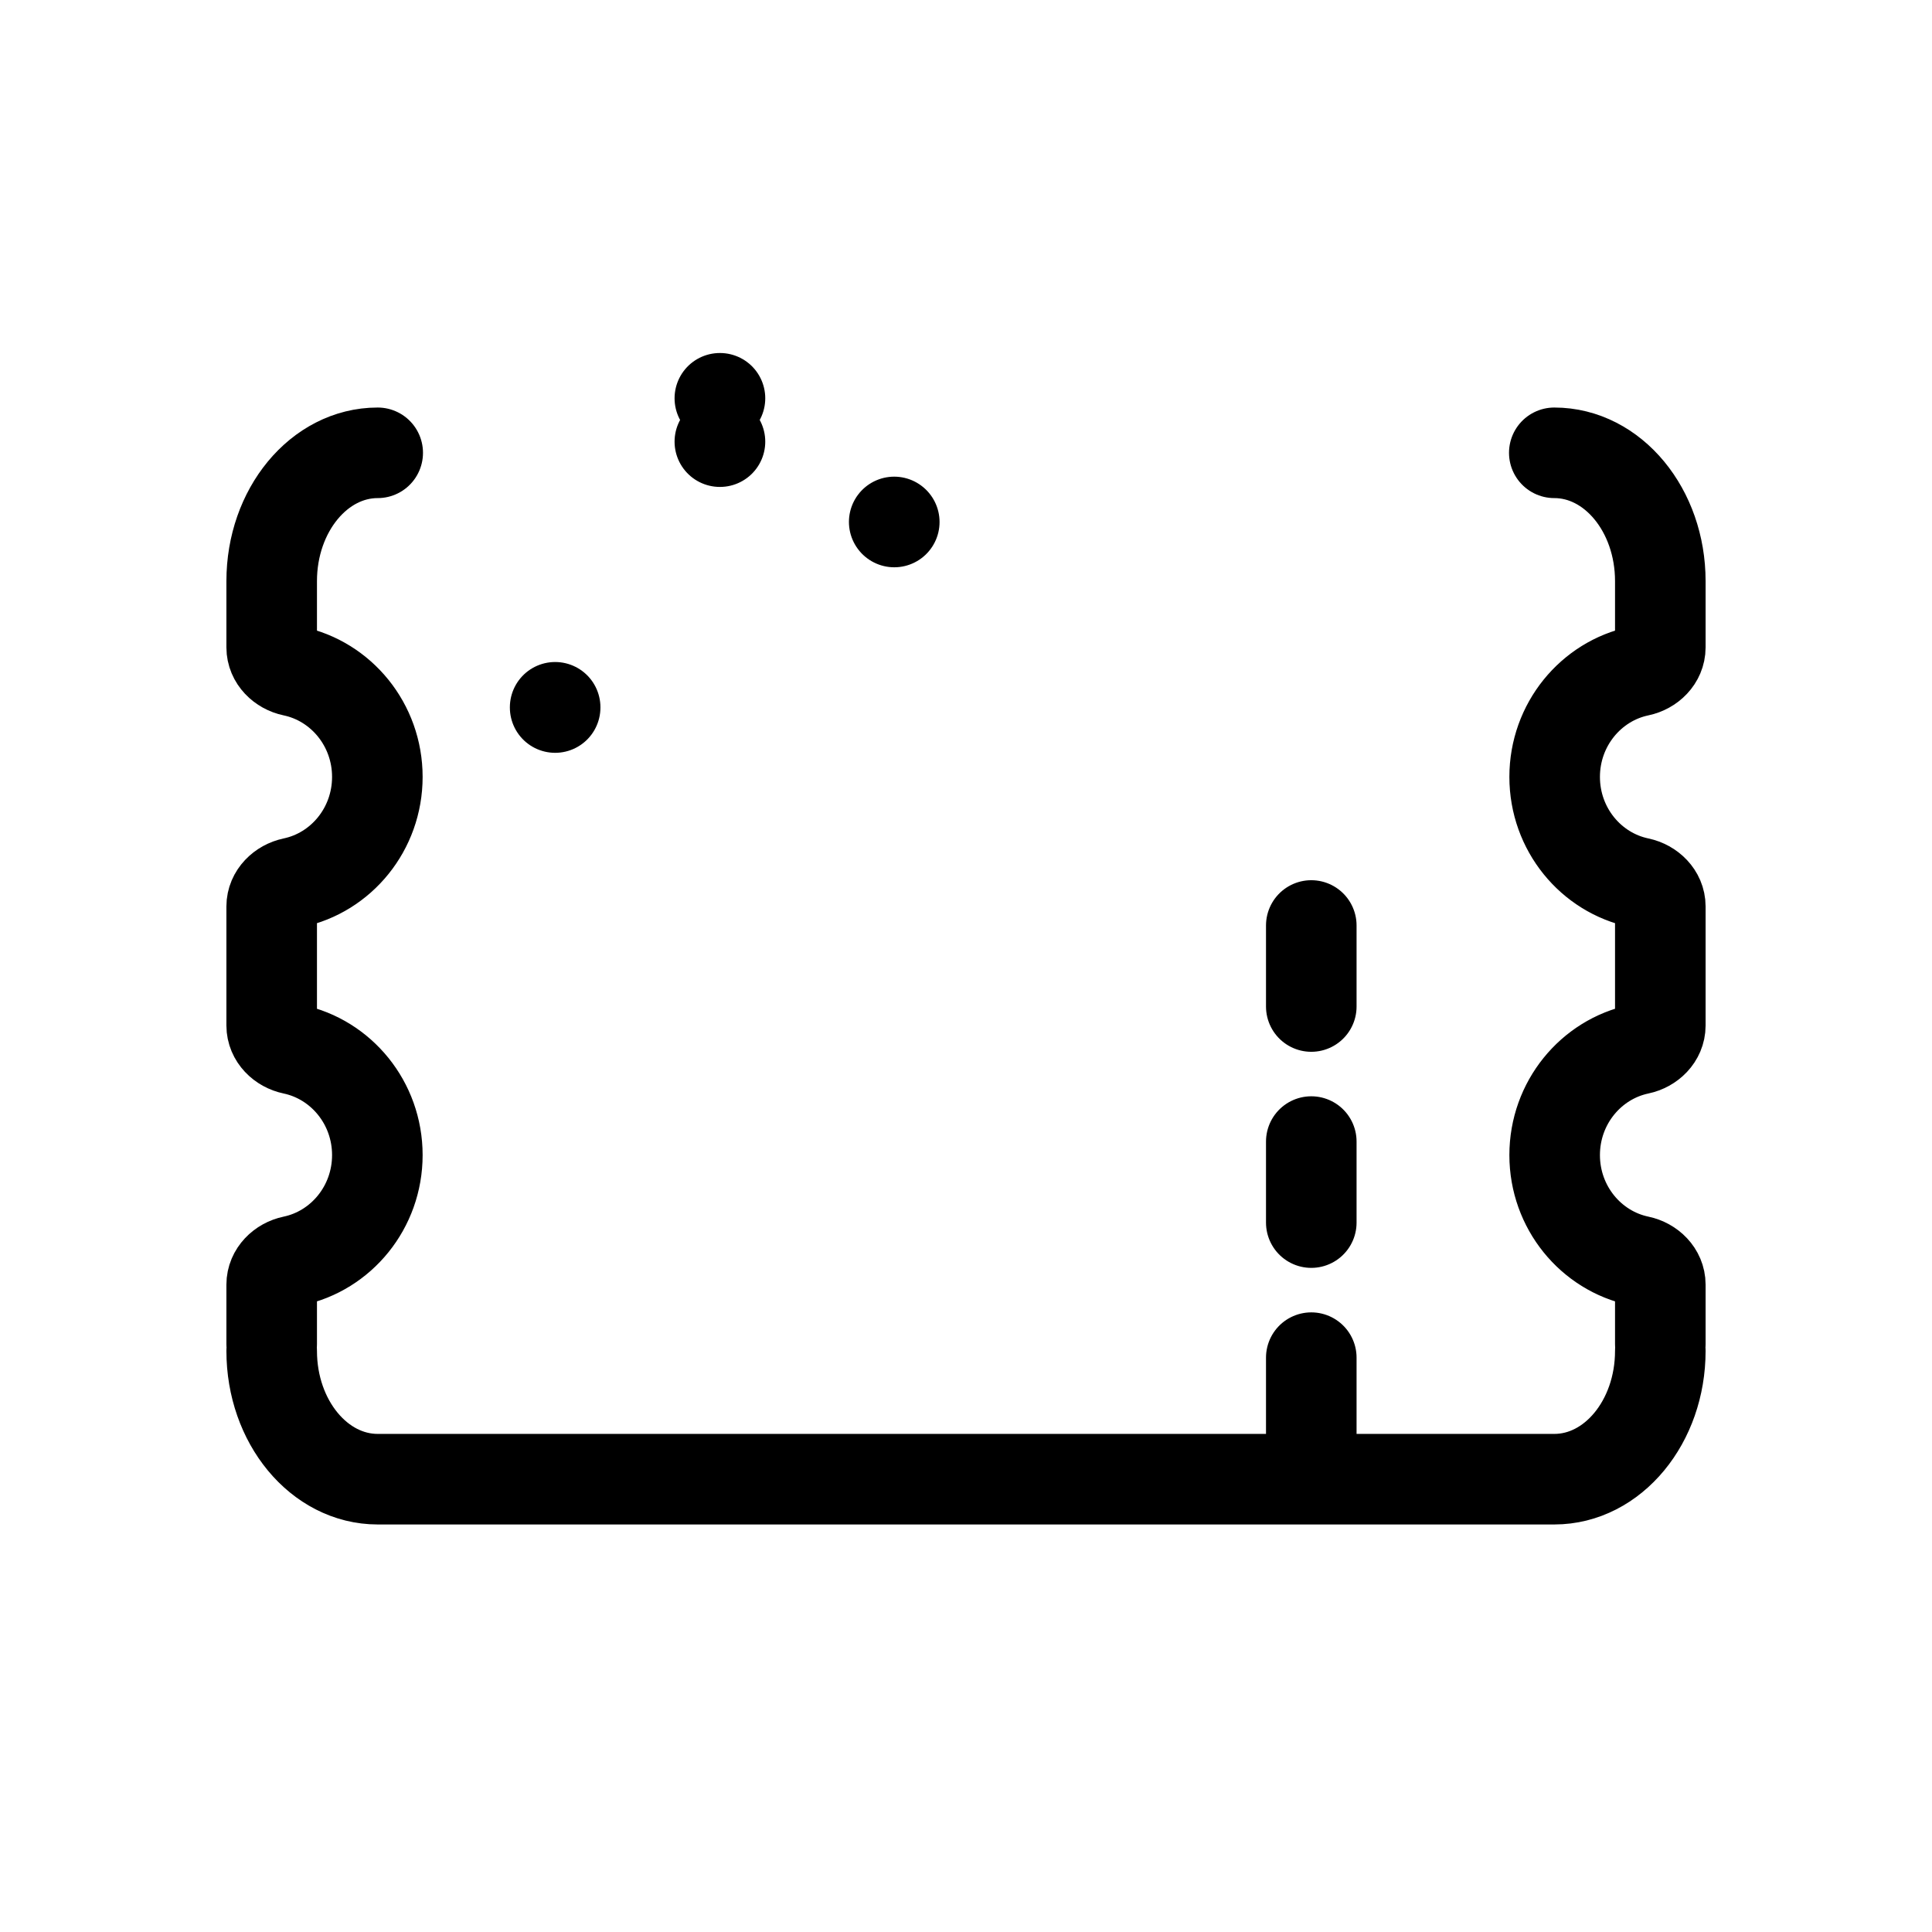
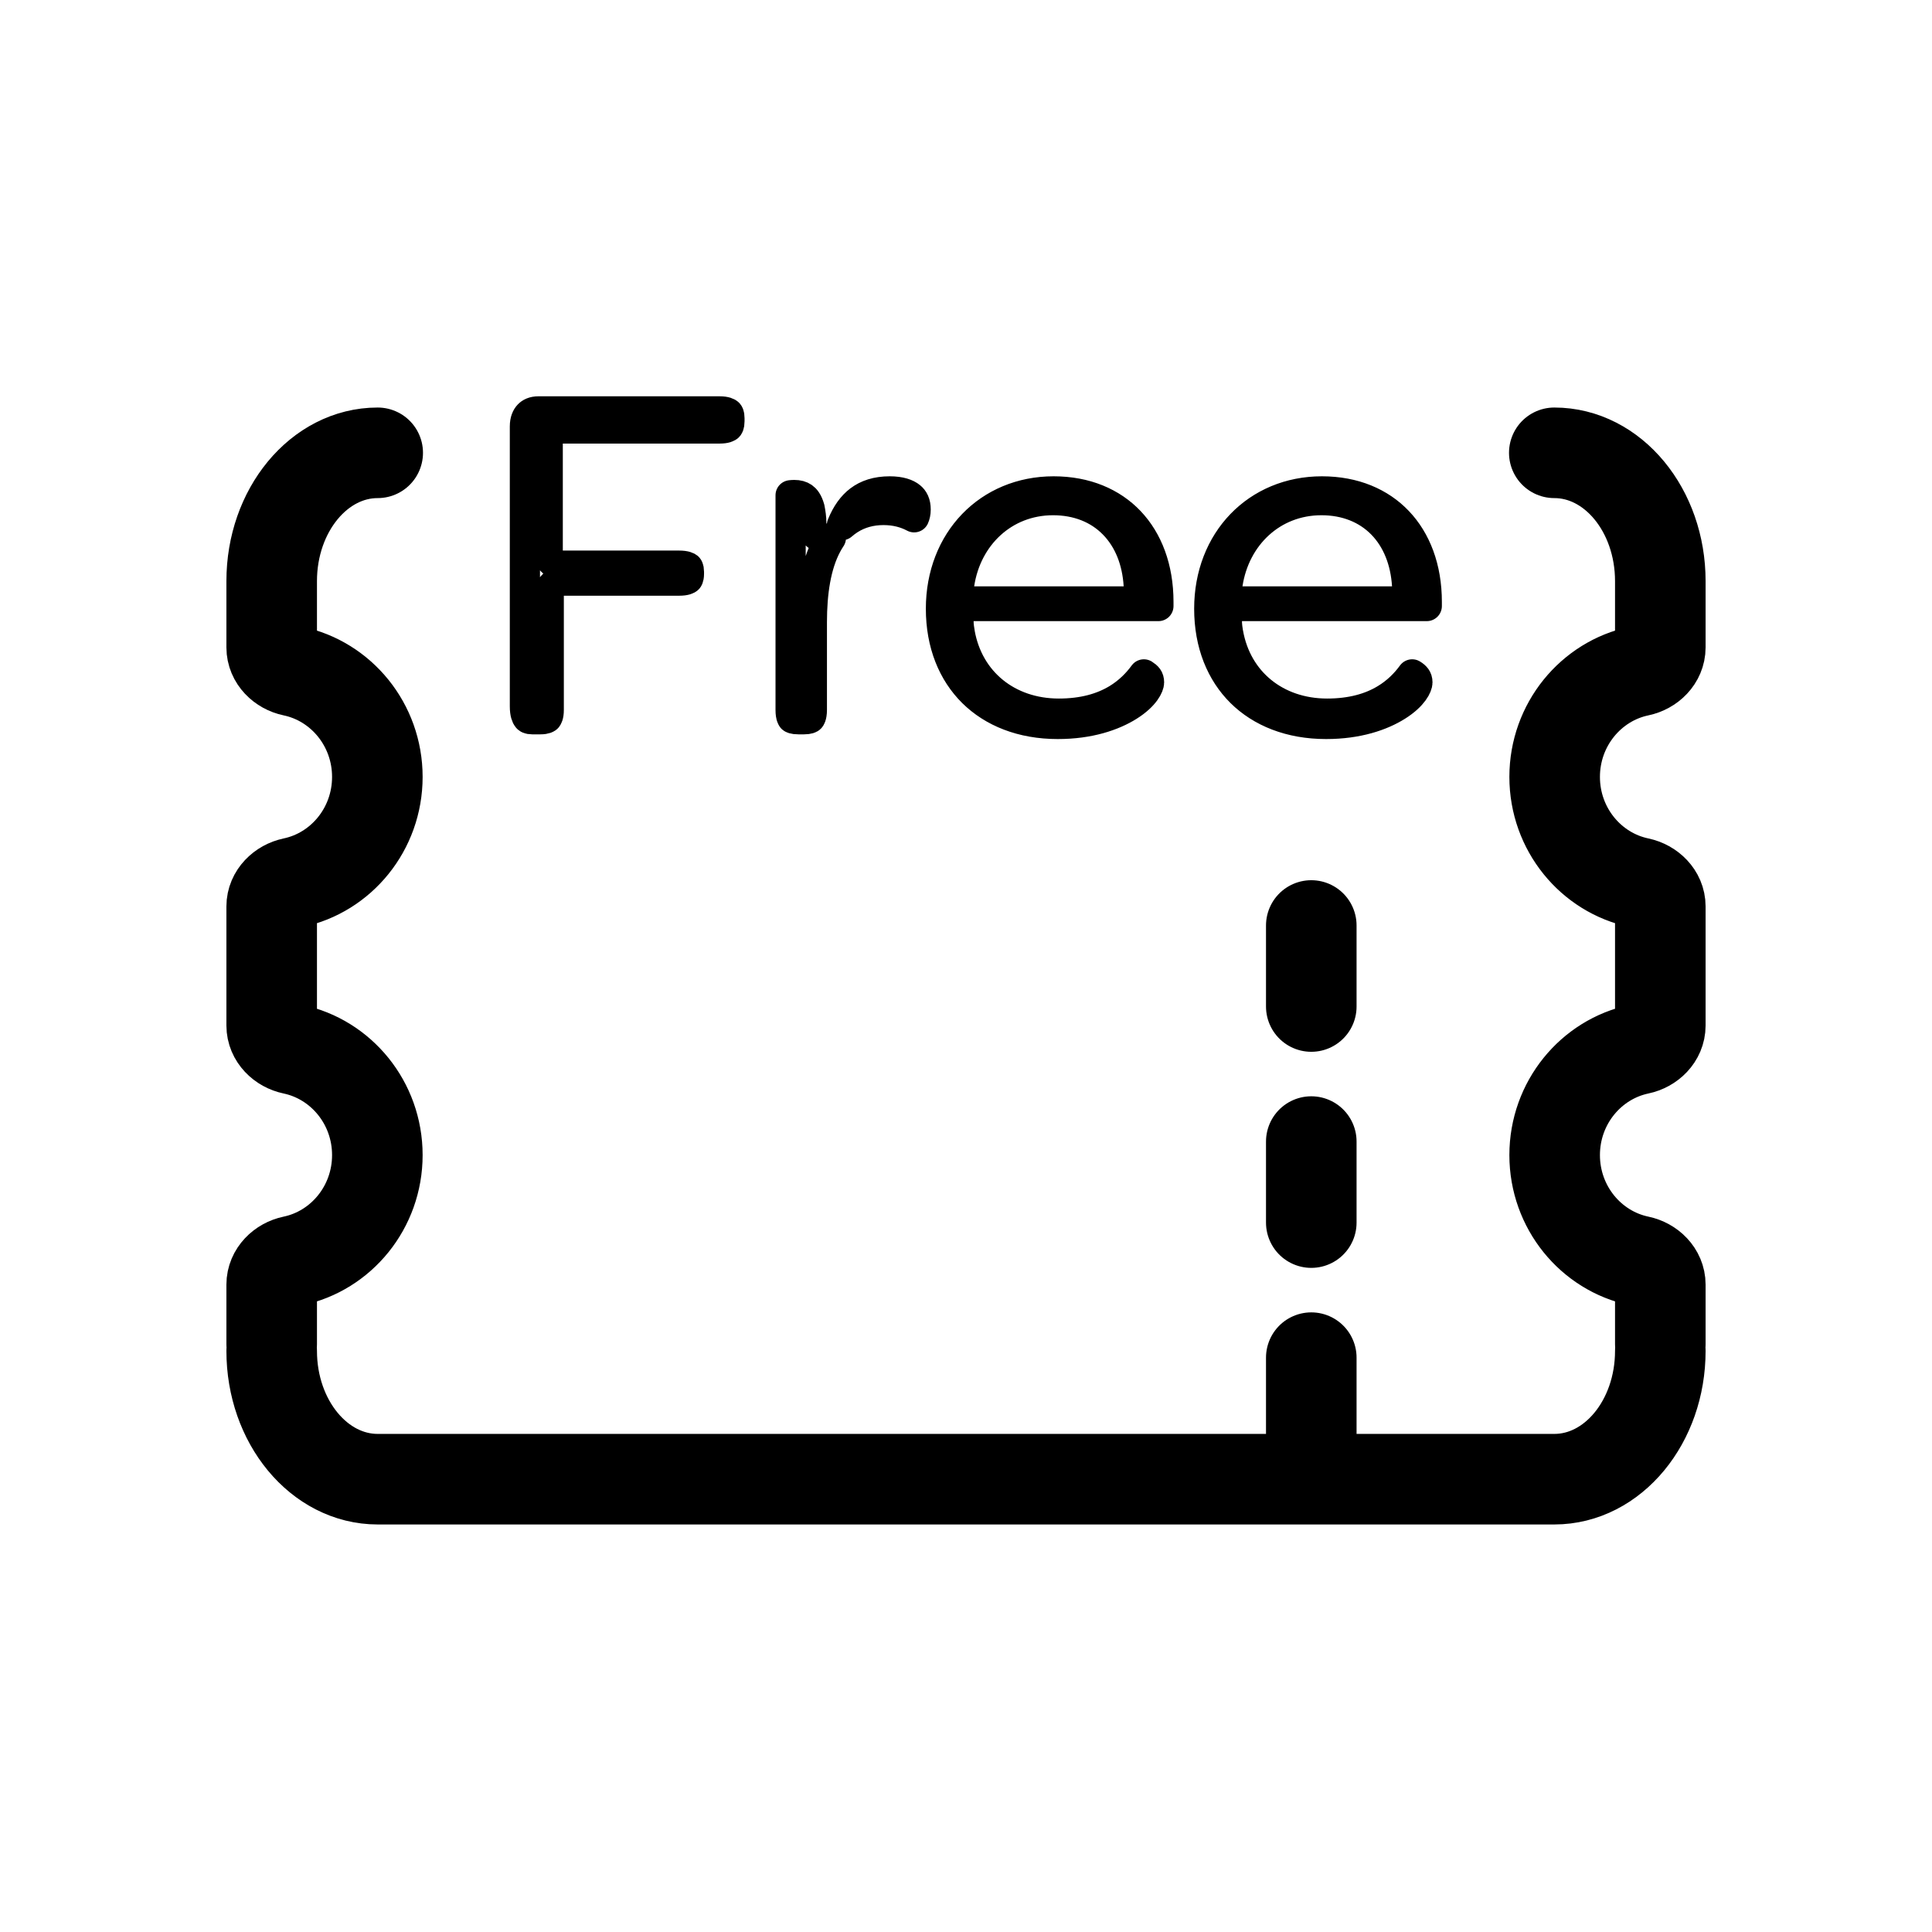
<svg xmlns="http://www.w3.org/2000/svg" width="32" height="32" viewBox="0 0 32 32" fill="none">
  <g id="Other=freebet, Size=32px, weight=regular">
    <path id="betslip" d="M27.5 22.375C27.5 23.549 26.714 24.5 25.744 24.5L7.562 24.5M25.744 7.5C26.714 7.5 27.5 8.451 27.5 9.625L27.5 10.723C27.5 10.92 27.339 11.075 27.147 11.115C26.35 11.282 25.75 12.004 25.75 12.868C25.75 13.733 26.35 14.454 27.147 14.621C27.339 14.662 27.5 14.817 27.5 15.013L27.5 16.986C27.5 17.183 27.339 17.338 27.147 17.378C26.35 17.546 25.75 18.267 25.75 19.132C25.75 19.996 26.35 20.718 27.147 20.885C27.339 20.925 27.5 21.08 27.5 21.277L27.5 22.263M4.5 22.375C4.5 23.549 5.286 24.5 6.256 24.5L7.994 24.5M6.256 7.5C5.286 7.5 4.5 8.451 4.5 9.625L4.5 10.723C4.5 10.92 4.661 11.075 4.853 11.115C5.65 11.282 6.25 12.004 6.25 12.868C6.25 13.733 5.65 14.454 4.853 14.621C4.661 14.662 4.5 14.817 4.5 15.013L4.5 16.986C4.5 17.183 4.661 17.338 4.853 17.378C5.65 17.546 6.25 18.267 6.25 19.132C6.25 19.996 5.65 20.718 4.853 20.885C4.661 20.925 4.5 21.08 4.5 21.277L4.5 22.263M21.719 23.829L21.719 22.487M21.719 20.25L21.719 18.908M21.719 16.671L21.719 15.329" stroke="black" stroke-width="1.5" stroke-linecap="round" stroke-linejoin="round" />
-     <path id="Free" d="M14.812 8.646C14.812 8.646 14.812 8.646 14.811 8.645L14.812 8.646ZM11.925 7.315C11.925 7.315 11.924 7.315 11.923 7.315L11.925 7.315ZM9.195 11.719C9.195 11.719 9.195 11.718 9.195 11.715C9.195 11.718 9.195 11.719 9.195 11.719ZM11.925 6.597C11.925 6.597 11.924 6.597 11.923 6.597L11.925 6.597Z" stroke="black" stroke-width="1.5" stroke-linecap="round" stroke-linejoin="round" />
+     <path id="Free" d="M9.339 9.617C9.201 9.617 9.089 9.729 9.089 9.867V11.759C9.089 11.856 9.065 11.884 9.061 11.889L9.061 11.889C9.059 11.891 9.038 11.913 8.952 11.913H8.814C8.755 11.913 8.741 11.896 8.735 11.888C8.721 11.871 8.694 11.819 8.694 11.699V7.063C8.694 6.965 8.724 6.906 8.756 6.873C8.786 6.841 8.836 6.814 8.917 6.814H11.919C12.021 6.814 12.056 6.839 12.062 6.845C12.062 6.845 12.062 6.845 12.062 6.845C12.065 6.847 12.082 6.861 12.082 6.926V6.977C12.082 7.049 12.063 7.065 12.061 7.067L12.06 7.067C12.055 7.073 12.021 7.097 11.919 7.097H9.322C9.183 7.097 9.072 7.209 9.072 7.347V9.119C9.072 9.257 9.183 9.369 9.322 9.369H11.248C11.357 9.369 11.39 9.394 11.395 9.398C11.397 9.4 11.399 9.402 11.402 9.411C11.406 9.42 11.411 9.439 11.411 9.471V9.506C11.411 9.543 11.405 9.564 11.401 9.575C11.398 9.584 11.395 9.587 11.393 9.588C11.388 9.593 11.355 9.617 11.248 9.617H9.339ZM13.438 8.671C13.438 8.793 13.525 8.897 13.645 8.918C13.685 8.925 13.725 8.922 13.762 8.91C13.737 8.947 13.714 8.986 13.693 9.026C13.514 9.362 13.447 9.812 13.447 10.306V11.759C13.447 11.815 13.439 11.849 13.432 11.869C13.426 11.886 13.42 11.892 13.419 11.893C13.416 11.896 13.394 11.913 13.318 11.913H13.223C13.141 11.913 13.121 11.895 13.121 11.895L13.121 11.895C13.121 11.894 13.115 11.889 13.109 11.871C13.102 11.852 13.095 11.816 13.095 11.759V8.203C13.114 8.201 13.134 8.199 13.155 8.199C13.219 8.199 13.267 8.213 13.303 8.238C13.335 8.26 13.379 8.307 13.41 8.419C13.425 8.496 13.438 8.578 13.438 8.671ZM14.07 8.604C14.025 8.632 13.984 8.664 13.945 8.698C14.021 8.509 14.12 8.376 14.235 8.289C14.359 8.195 14.521 8.139 14.737 8.139C14.915 8.139 15.023 8.182 15.08 8.229C15.131 8.27 15.166 8.333 15.166 8.439C15.166 8.494 15.155 8.537 15.141 8.568C15.003 8.495 14.837 8.447 14.634 8.447C14.424 8.447 14.234 8.499 14.07 8.604ZM18.506 11.578C18.692 11.465 18.835 11.322 18.946 11.17C18.975 11.188 18.997 11.207 19.011 11.226C19.023 11.243 19.032 11.266 19.032 11.303C19.032 11.355 18.967 11.521 18.694 11.693C18.436 11.855 18.044 11.991 17.52 11.991C16.922 11.991 16.443 11.793 16.113 11.467C15.784 11.141 15.585 10.669 15.585 10.082C15.585 8.955 16.377 8.139 17.451 8.139C17.987 8.139 18.416 8.327 18.711 8.637C19.007 8.949 19.187 9.404 19.187 9.97V10.038C19.185 10.038 19.182 10.038 19.179 10.038H16.126C15.988 10.038 15.876 10.15 15.876 10.288C15.876 10.361 15.888 10.43 15.896 10.478L15.897 10.484L15.897 10.484L15.897 10.487C16.04 11.292 16.691 11.82 17.537 11.82C17.936 11.82 18.253 11.731 18.506 11.578ZM18.612 9.962C18.681 9.962 18.747 9.934 18.794 9.883C18.841 9.833 18.865 9.766 18.861 9.697C18.837 9.293 18.699 8.937 18.447 8.68C18.194 8.421 17.845 8.284 17.442 8.284C16.627 8.284 16.007 8.877 15.888 9.675C15.877 9.747 15.898 9.82 15.945 9.875C15.993 9.93 16.062 9.962 16.135 9.962H18.612ZM20.341 10.484L20.341 10.484L20.342 10.487C20.484 11.292 21.135 11.82 21.981 11.82C22.38 11.82 22.698 11.731 22.95 11.578C23.137 11.465 23.279 11.322 23.39 11.17C23.42 11.188 23.441 11.207 23.455 11.226C23.467 11.243 23.477 11.266 23.477 11.303C23.477 11.355 23.412 11.521 23.138 11.693C22.88 11.855 22.488 11.991 21.964 11.991C21.367 11.991 20.887 11.793 20.557 11.467C20.228 11.141 20.029 10.669 20.029 10.082C20.029 8.955 20.821 8.139 21.895 8.139C22.432 8.139 22.86 8.327 23.155 8.637C23.452 8.949 23.632 9.404 23.632 9.97V10.038C23.629 10.038 23.626 10.038 23.624 10.038H20.571C20.433 10.038 20.321 10.15 20.321 10.288C20.321 10.361 20.332 10.43 20.34 10.478L20.341 10.484ZM23.056 9.962C23.125 9.962 23.191 9.934 23.238 9.883C23.285 9.833 23.31 9.766 23.306 9.697C23.281 9.293 23.143 8.937 22.892 8.68C22.638 8.421 22.29 8.284 21.887 8.284C21.071 8.284 20.452 8.877 20.332 9.675C20.321 9.747 20.342 9.82 20.39 9.875C20.437 9.93 20.506 9.962 20.579 9.962H23.056Z" stroke="black" stroke-width="0.5" stroke-linecap="round" stroke-linejoin="round" />
  </g>
</svg>
